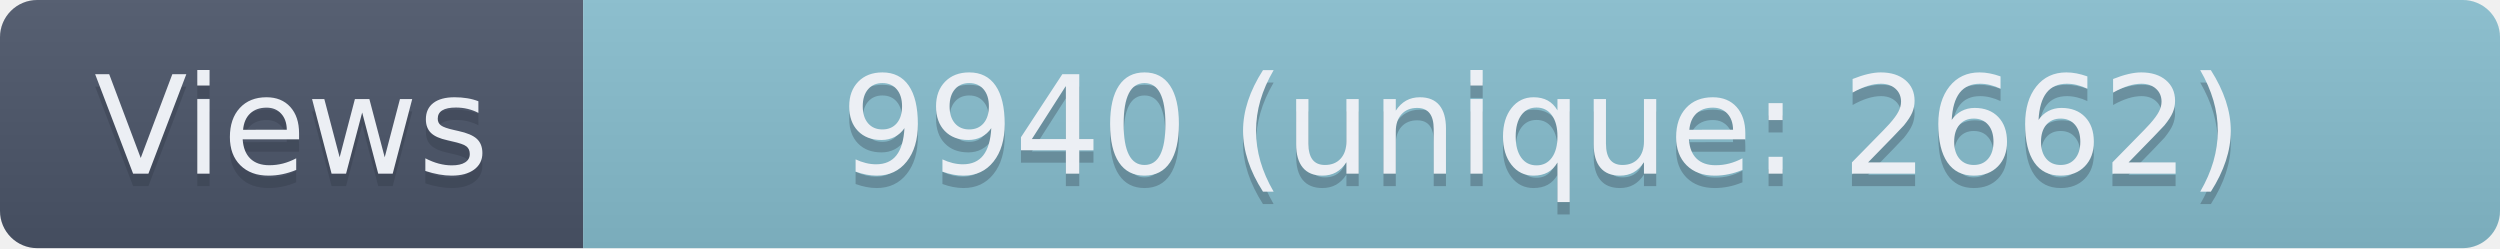
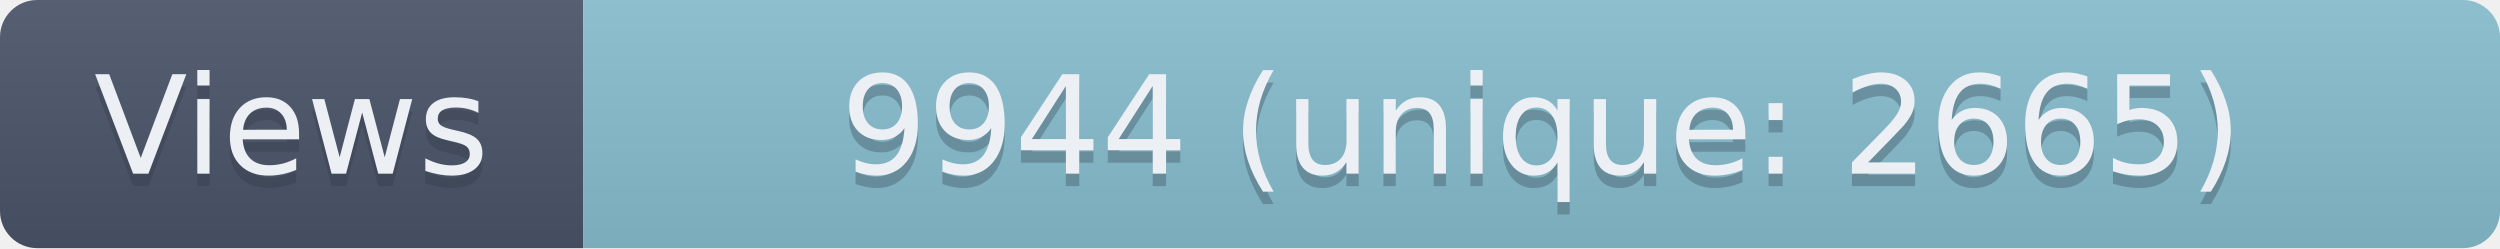
- <svg xmlns="http://www.w3.org/2000/svg" width="201.5" height="20" role="img" aria-label="Views: 9940 (unique: 2662)">
+ <svg xmlns="http://www.w3.org/2000/svg" width="201.5" height="20" role="img" aria-label="Views: 9944 (unique: 2665)">
  <linearGradient id="s" x2="0" y2="100%">
    <stop offset="0" stop-color="#bbb" stop-opacity=".1" />
    <stop offset="1" stop-opacity=".1" />
  </linearGradient>
  <clipPath id="r">
    <rect width="201.5" height="20" rx="3" fill="#fff" />
  </clipPath>
  <g clip-path="url(#r)">
    <rect width="47" height="20" fill="#4C566A" />
    <rect x="47" width="154.5" height="20" fill="#88C0D0" />
    <rect width="201.5" height="20" fill="url(#s)" />
  </g>
  <g fill="#ECEFF4" text-anchor="middle" font-family="Verdana,Geneva,DejaVu Sans,sans-serif" text-rendering="geometricPrecision" font-size="110">
    <text aria-hidden="true" x="235" y="150" fill="#2E3440" fill-opacity=".3" transform="scale(.1)" textLength="370">Views</text>
    <text x="235" y="140" transform="scale(.1)" textLength="370">Views</text>
-     <text aria-hidden="true" x="1242.5" y="150" fill="#2E3440" fill-opacity=".3" transform="scale(.1)" textLength="1445">9940 (unique: 2662)</text>
-     <text x="1242.5" y="140" transform="scale(.1)" textLength="1445">9940 (unique: 2662)</text>
+     <text aria-hidden="true" x="1242.5" y="150" fill="#2E3440" fill-opacity=".3" transform="scale(.1)" textLength="1445">9944 (unique: 2665)</text>
+     <text x="1242.5" y="140" transform="scale(.1)" textLength="1445">9944 (unique: 2665)</text>
  </g>
</svg>
